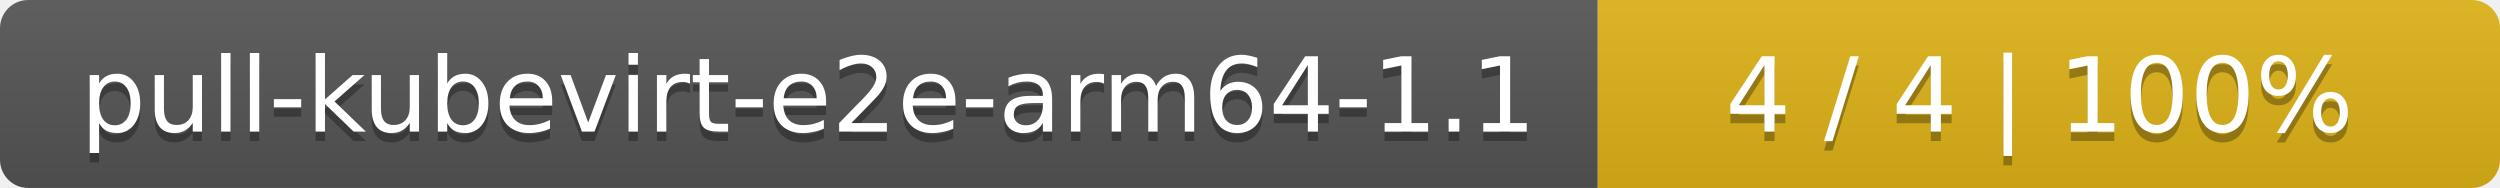
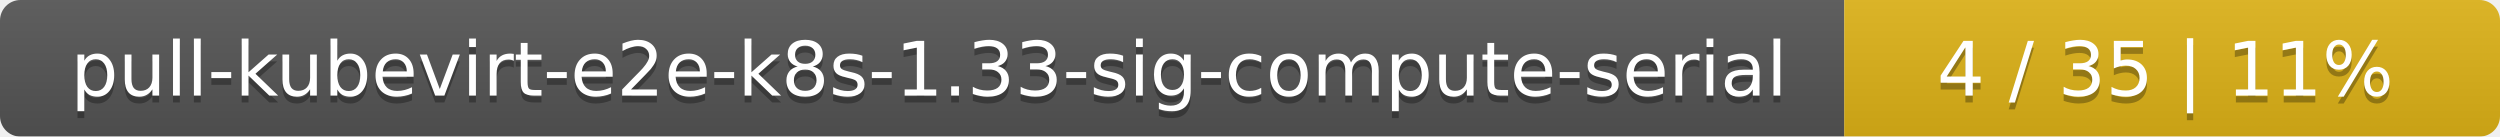
- <svg xmlns="http://www.w3.org/2000/svg" width="266" height="20">
+ <svg xmlns="http://www.w3.org/2000/svg" width="366" height="20">
  <linearGradient id="smooth" x2="0" y2="100%">
    <stop offset="0" stop-color="#bbb" stop-opacity=".1" />
    <stop offset="1" stop-opacity=".1" />
  </linearGradient>
  <mask id="round">
-     <rect width="266" height="20" rx="3" fill="#fff" />
+     <rect width="366" height="20" rx="3" fill="#fff" />
  </mask>
  <g mask="url(#round)">
-     <rect width="170" height="20" fill="#555" />
-     <rect x="170" width="96" height="20" fill="#dfb317" />
-     <rect width="266" height="20" fill="url(#smooth)" />
+     <rect width="270" height="20" fill="#555" />
+     <rect x="270" width="96" height="20" fill="#dfb317" />
+     <rect width="366" height="20" fill="url(#smooth)" />
  </g>
  <g fill="#fff" text-anchor="middle" font-family="DejaVu Sans,Verdana,Geneva,sans-serif" font-size="11">
-     <text x="86" y="15" fill="#010101" fill-opacity=".3">pull-kubevirt-e2e-arm64-1.1</text>
-     <text x="86" y="14">pull-kubevirt-e2e-arm64-1.1</text>
-     <text x="217" y="15" fill="#010101" fill-opacity=".3">4 / 4    |    100%</text>
-     <text x="217" y="14">4 / 4    |    100%</text>
+     <text x="136" y="15" fill="#010101" fill-opacity=".3">pull-kubevirt-e2e-k8s-1.33-sig-compute-serial</text>
+     <text x="136" y="14">pull-kubevirt-e2e-k8s-1.33-sig-compute-serial</text>
+     <text x="317" y="15" fill="#010101" fill-opacity=".3">4 / 35    |    11%</text>
+     <text x="317" y="14">4 / 35    |    11%</text>
  </g>
</svg>
